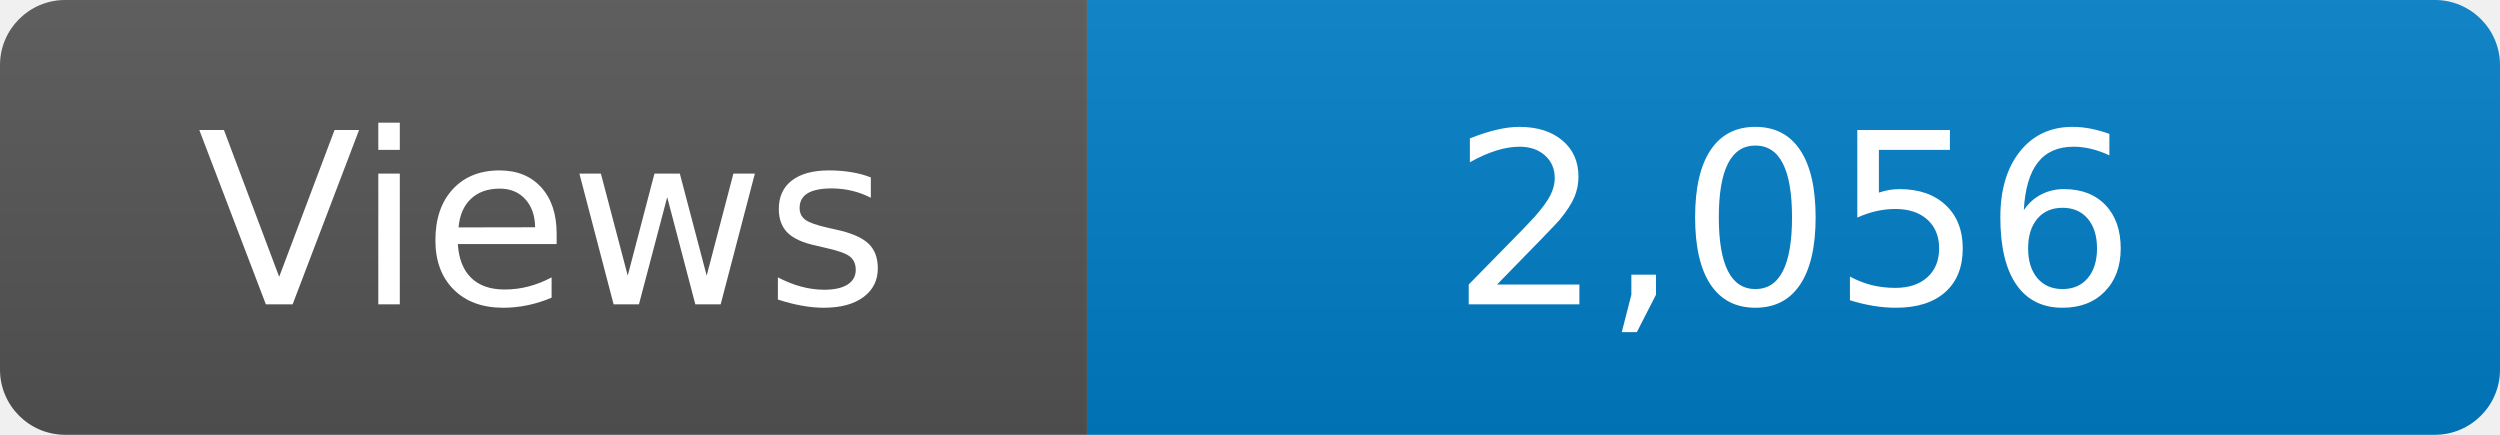
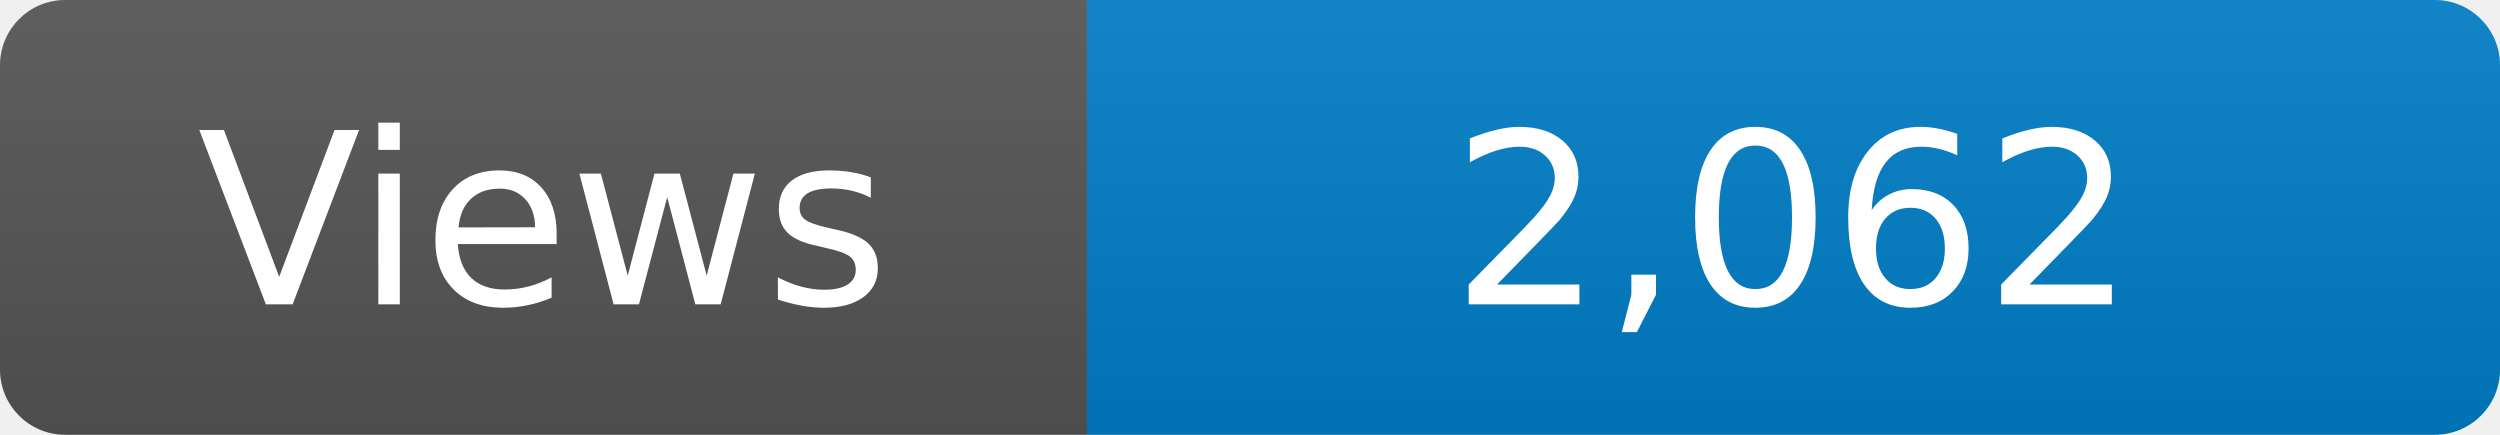
<svg xmlns="http://www.w3.org/2000/svg" width="115" height="20" role="img" aria-label="Maintained?: yes">
  <linearGradient id="s" x2="0" y2="100%">
    <stop offset="0" stop-color="#bbb" stop-opacity=".1" />
    <stop offset="1" stop-opacity=".1" />
  </linearGradient>
  <clipPath id="r">
    <rect width="115" height="20" rx="3" fill="#fff" />
  </clipPath>
  <g clip-path="url(#r)">
    <rect width="50" height="20" fill="#555" />
    <rect x="50" width="160" height="20" fill="#007ec6" />
    <rect width="115" height="20" fill="url(#s)" />
  </g>
  <g fill="#fff" text-anchor="middle" font-family="Verdana,Geneva,DejaVu Sans,sans-serif" font-size="110">
    <text x="250" y="140" transform="scale(.1)" fill="#fff">Views</text>
-     <text x="825" y="140" transform="scale(.1)" fill="#fff">2,056</text>
+     <text x="825" y="140" transform="scale(.1)" fill="#fff">2,062</text>
  </g>
</svg>
